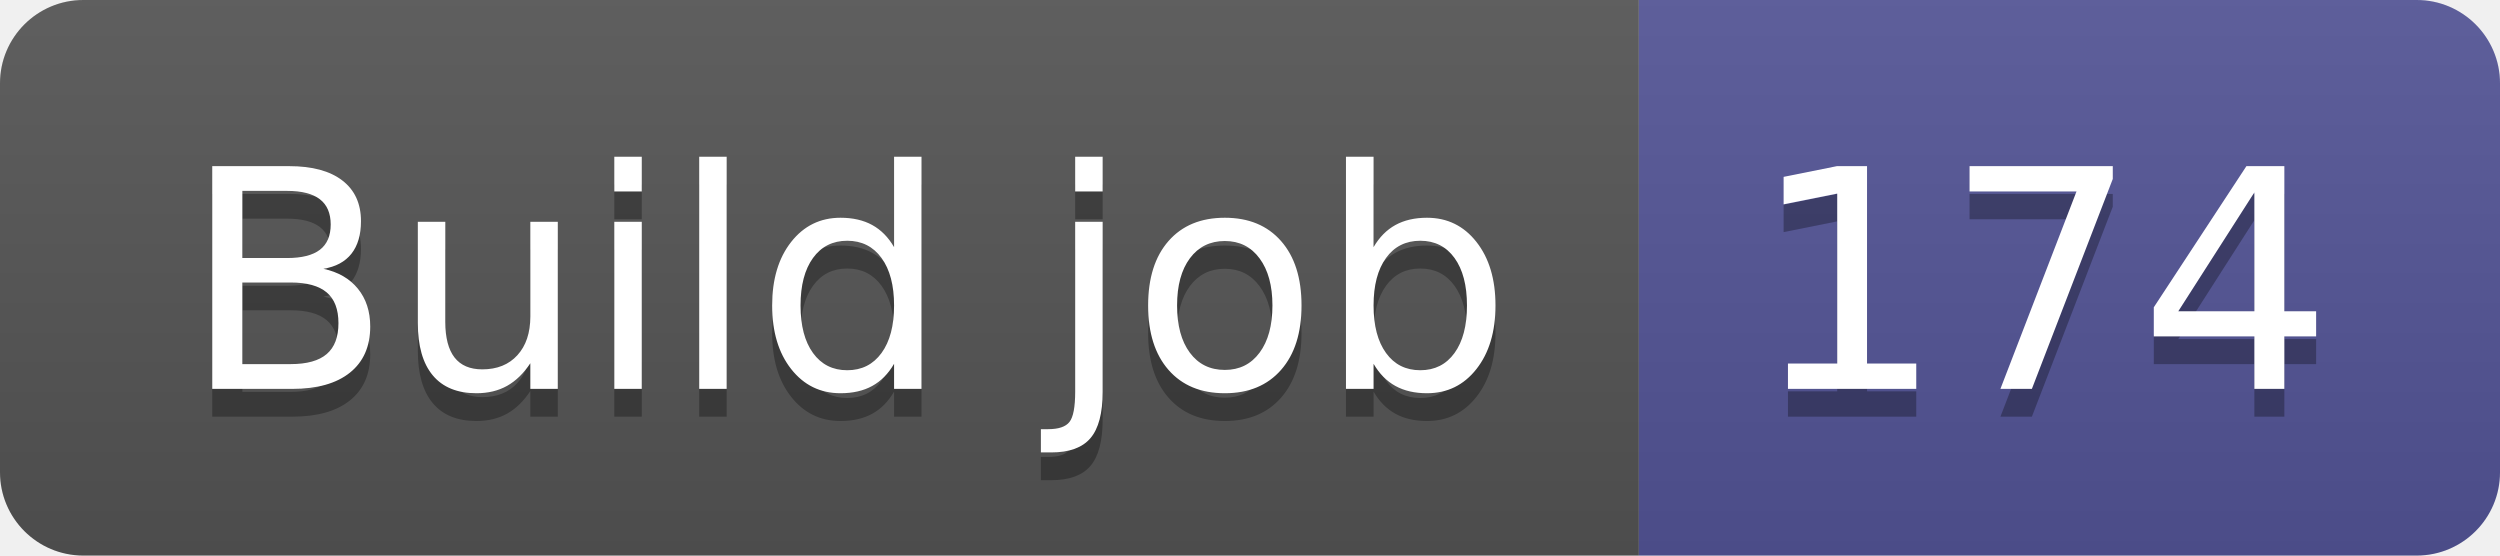
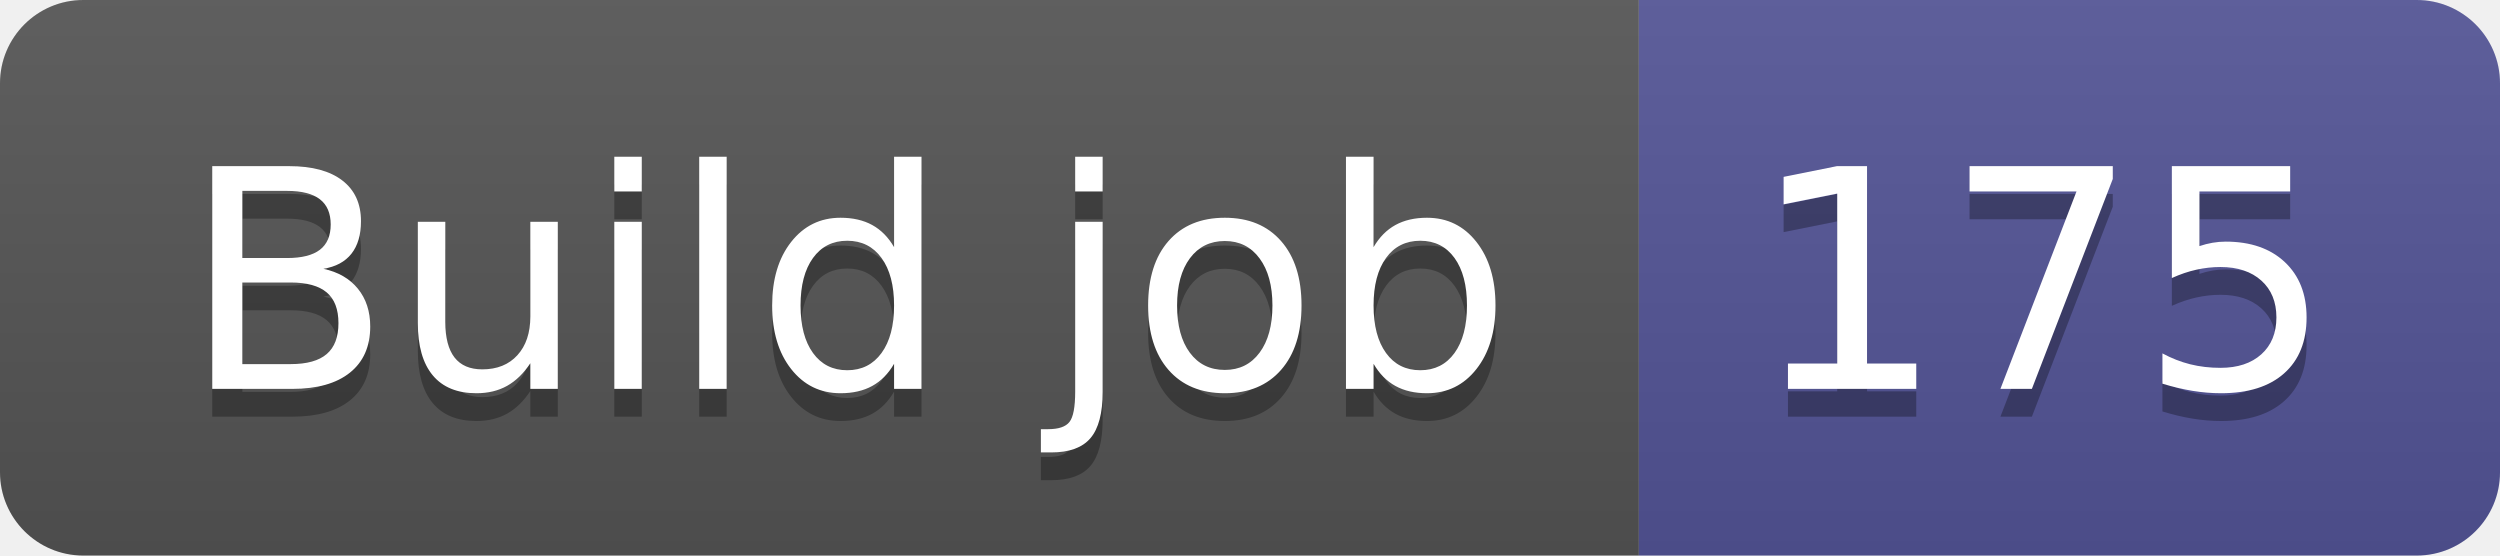
- <svg xmlns="http://www.w3.org/2000/svg" width="90" height="20" role="img" aria-label="Build job: 174">
+ <svg xmlns="http://www.w3.org/2000/svg" width="90" height="20" role="img" aria-label="Build job: 175">
  <linearGradient id="s" x2="0" y2="100%">
    <stop offset="0" stop-color="#bbb" stop-opacity=".1" />
    <stop offset="1" stop-opacity=".1" />
  </linearGradient>
  <clipPath id="r">
    <rect width="90" height="20" rx="3" fill="#fff" />
  </clipPath>
  <g clip-path="url(#r)">
    <rect width="59" height="20" fill="#555" />
    <rect x="59" width="31" height="20" fill="#535597" />
    <rect width="90" height="20" fill="url(#s)" />
  </g>
  <g fill="#fff" text-anchor="middle" font-family="Verdana,Geneva,DejaVu Sans,sans-serif" text-rendering="geometricPrecision" font-size="110">
    <text aria-hidden="true" x="305" y="150" fill="#010101" fill-opacity=".3" transform="scale(.1)" textLength="490">Build job</text>
    <text x="305" y="140" transform="scale(.1)" fill="#fff" textLength="490">Build job</text>
-     <text aria-hidden="true" x="735" y="150" fill="#010101" fill-opacity=".3" transform="scale(.1)" textLength="210">174</text>
-     <text x="735" y="140" transform="scale(.1)" fill="#fff" textLength="210">174</text>
+     <text aria-hidden="true" x="735" y="150" fill="#010101" fill-opacity=".3" transform="scale(.1)" textLength="210">175</text>
+     <text x="735" y="140" transform="scale(.1)" fill="#fff" textLength="210">175</text>
  </g>
</svg>
